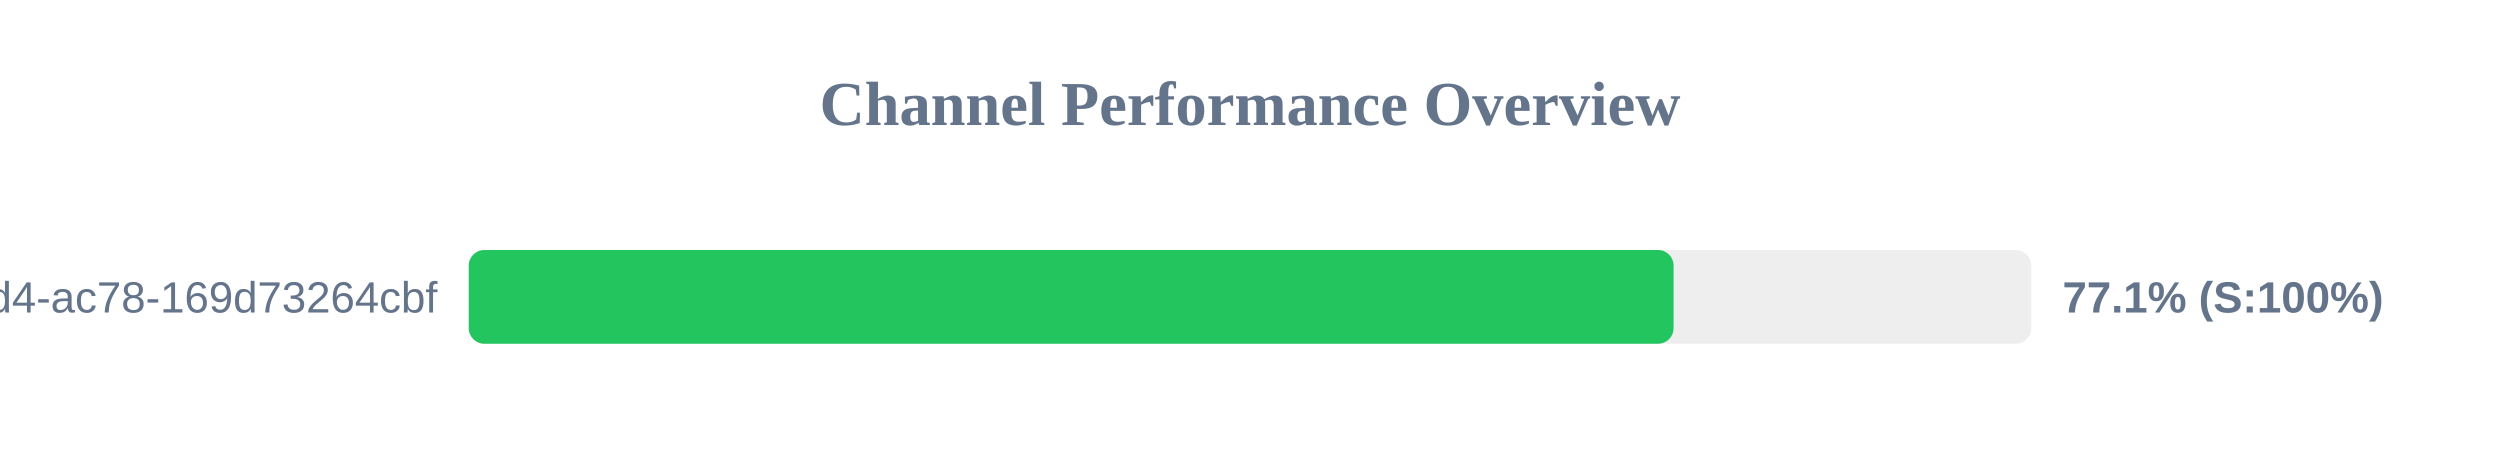
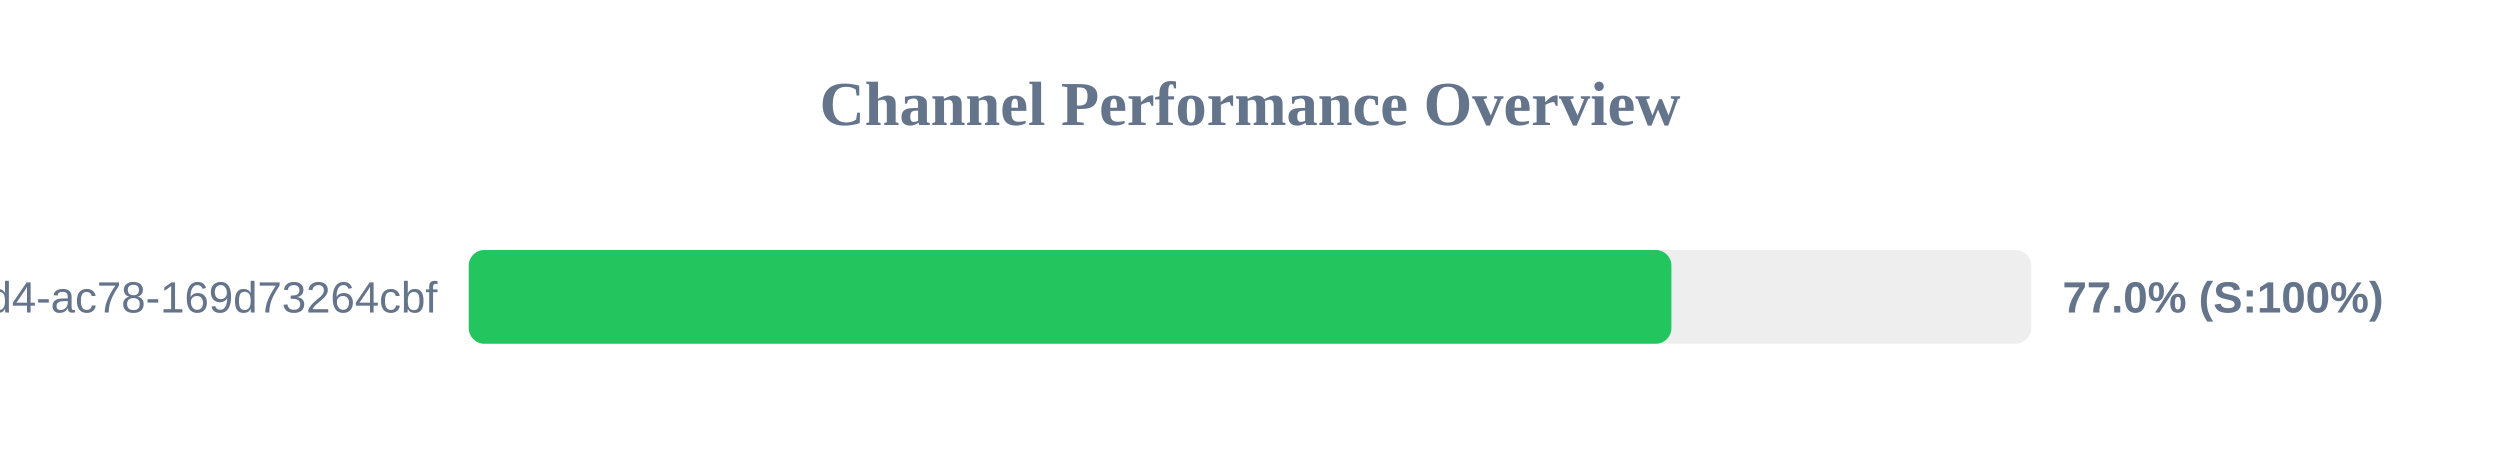
<svg xmlns="http://www.w3.org/2000/svg" width="800" height="150" version="1.1">
  <style>
        .row { font: 14px Arial; fill: #64748b; }
        .score { font: bold 14px Arial; fill: #64748b; }
    </style>
  <text x="400" y="40" text-anchor="middle" font-size="20px" font-weight="bold" fill="#64748b">Channel Performance Overview</text>
  <rect x="150" y="80" width="500" height="30" fill="#eee" rx="5" />
-   <rect x="150" y="80" width="385.55" height="30" fill="#22c55e" rx="5" />
+   <rect x="150" y="80" width="384.85" height="30" fill="#22c55e" rx="5" />
  <text x="140" y="100" text-anchor="end" class="row">?uuid=48c2c901-72e6-46d4-ac78-169d73264cbf</text>
-   <text x="660" y="100" text-anchor="start" class="score">77.1% (S:100%)</text>
+   <text x="660" y="100" text-anchor="start" class="score">77.0% (S:100%)</text>
</svg>
